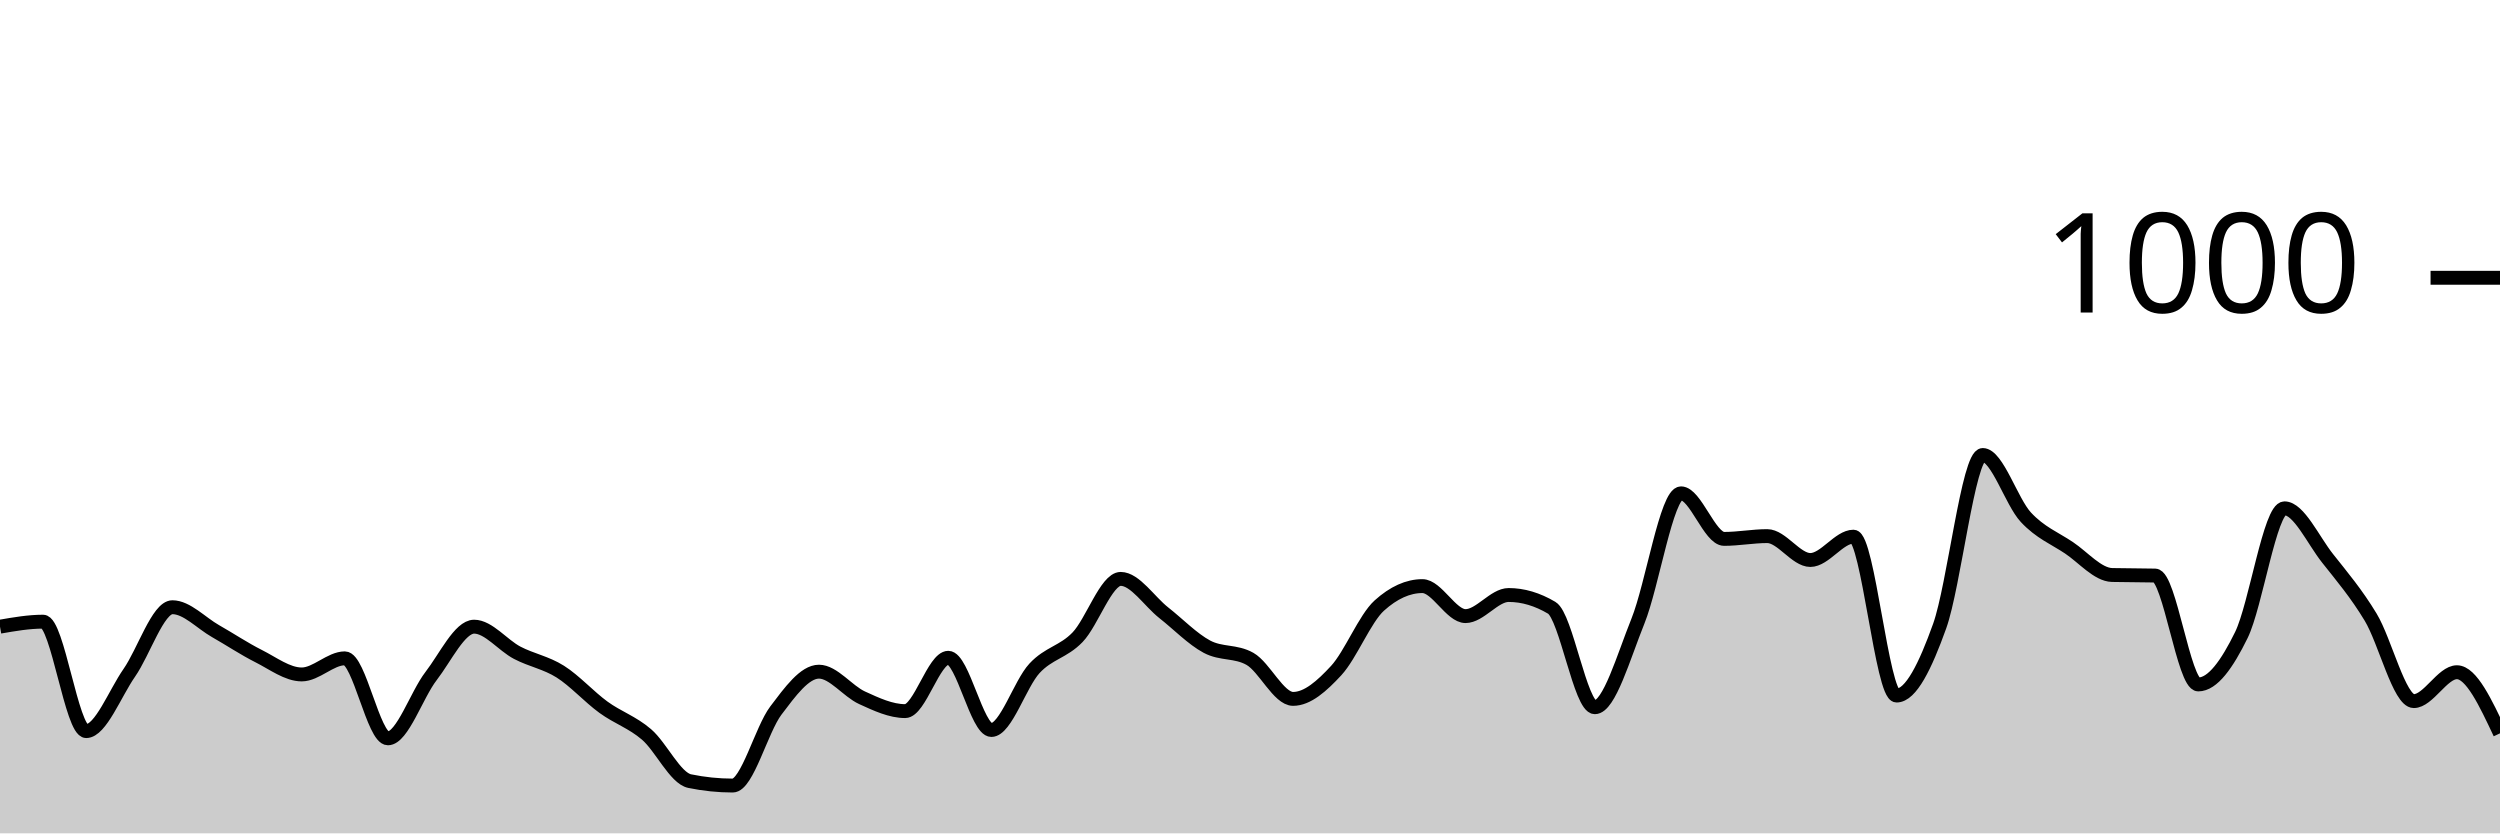
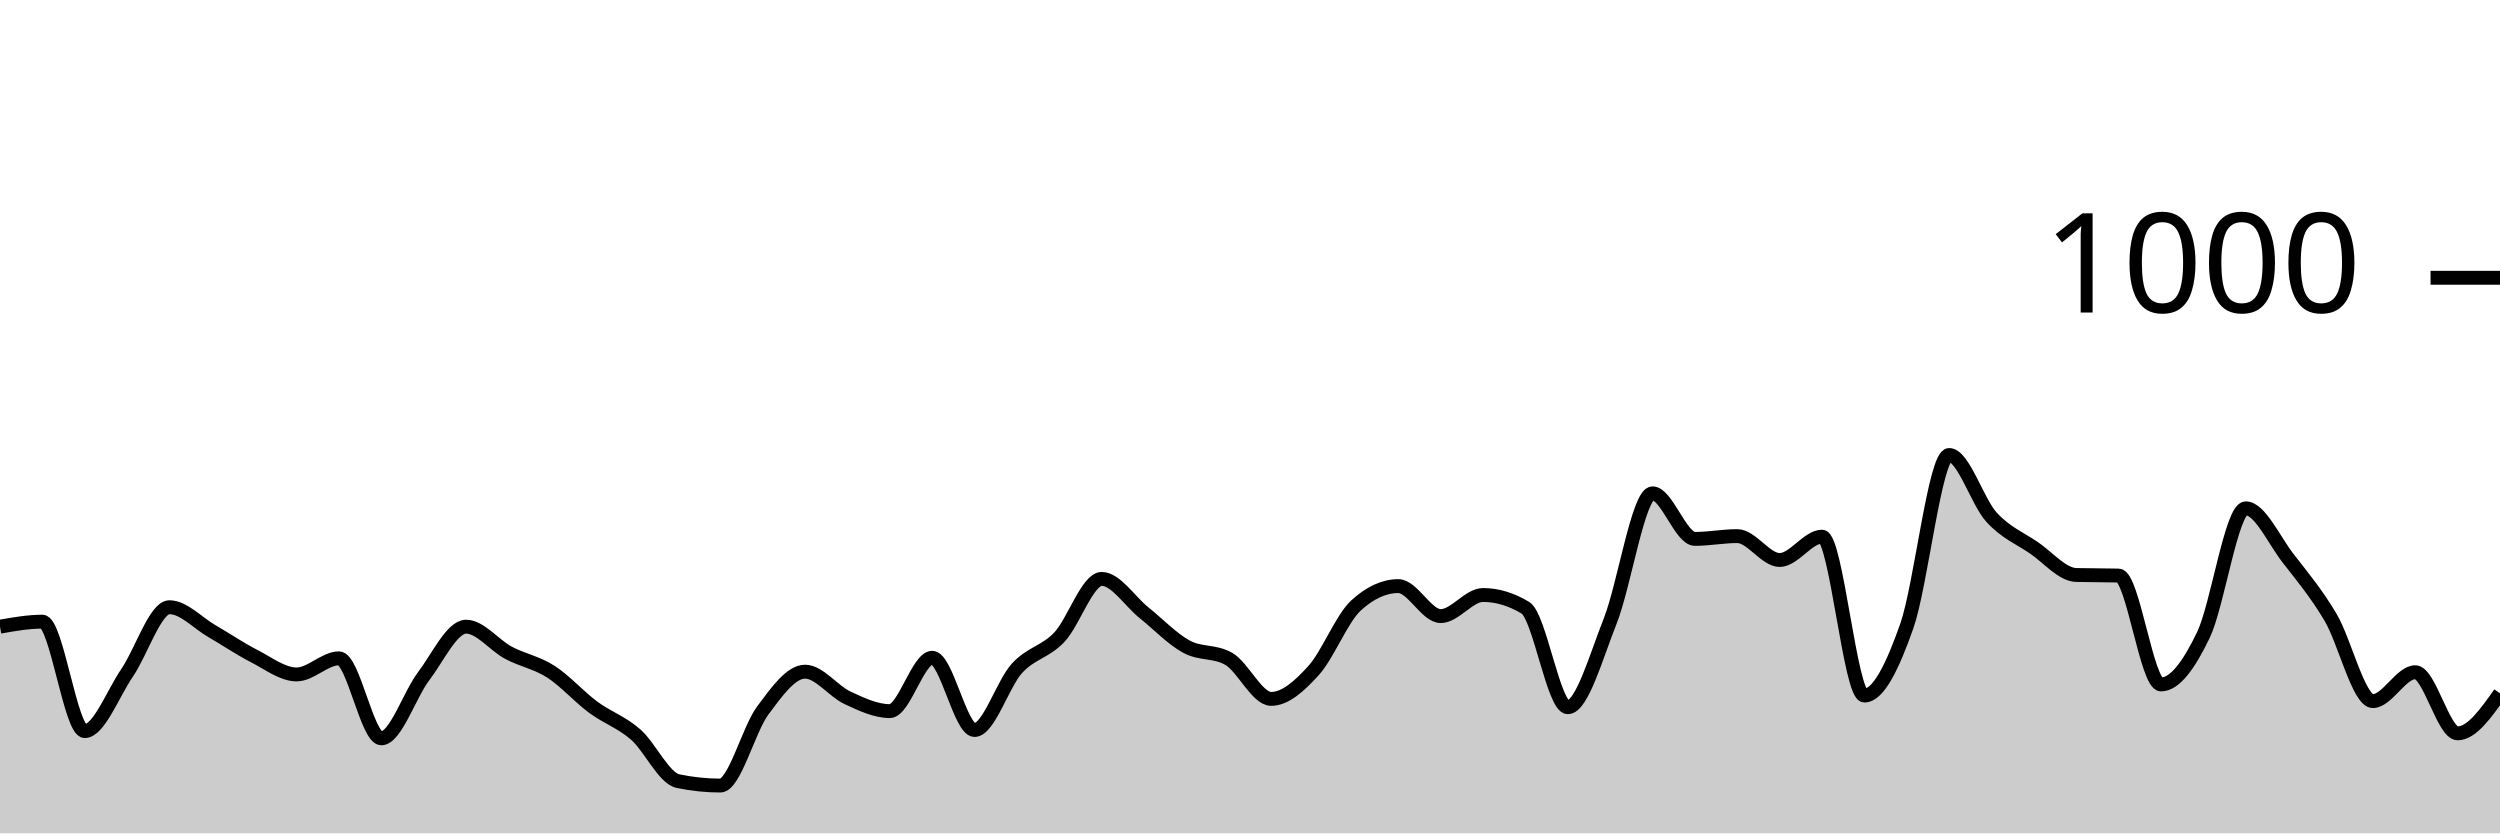
<svg xmlns="http://www.w3.org/2000/svg" viewBox="0 0 180 60">
  <g transform="translate(0,20)">
-     <path class="area" fill="rgba(0, 0, 0, 0.2)" d="M0,25.12C1.034,24.94,2.069,24.76,3.103,24.76C4.138,24.76,5.172,32.64,6.207,32.64C7.241,32.64,8.276,29.927,9.31,28.44C10.345,26.953,11.379,23.72,12.414,23.72C13.448,23.72,14.483,24.853,15.517,25.44C16.552,26.027,17.586,26.72,18.621,27.24C19.655,27.76,20.69,28.56,21.724,28.56C22.759,28.56,23.793,27.4,24.828,27.4C25.862,27.4,26.897,33.16,27.931,33.16C28.966,33.16,30,30.02,31.034,28.68C32.069,27.34,33.103,25.12,34.138,25.12C35.172,25.12,36.207,26.46,37.241,27C38.276,27.54,39.31,27.707,40.345,28.36C41.379,29.013,42.414,30.167,43.448,30.92C44.483,31.673,45.517,31.993,46.552,32.88C47.586,33.767,48.621,36.027,49.655,36.24C50.69,36.453,51.724,36.56,52.759,36.56C53.793,36.56,54.828,32.527,55.862,31.16C56.897,29.793,57.931,28.36,58.966,28.36C60,28.36,61.034,29.767,62.069,30.24C63.103,30.713,64.138,31.2,65.172,31.2C66.207,31.2,67.241,27.36,68.276,27.36C69.31,27.36,70.345,32.56,71.379,32.56C72.414,32.56,73.448,29.233,74.483,28.12C75.517,27.007,76.552,26.953,77.586,25.88C78.621,24.807,79.655,21.68,80.69,21.68C81.724,21.68,82.759,23.307,83.793,24.12C84.828,24.933,85.862,26.007,86.897,26.56C87.931,27.113,88.966,26.853,90,27.44C91.034,28.027,92.069,30.32,93.103,30.32C94.138,30.32,95.172,29.4,96.207,28.28C97.241,27.16,98.276,24.533,99.31,23.6C100.345,22.667,101.379,22.2,102.414,22.2C103.448,22.2,104.483,24.36,105.517,24.36C106.552,24.36,107.586,22.84,108.621,22.84C109.655,22.84,110.69,23.147,111.724,23.76C112.759,24.373,113.793,30.92,114.828,30.92C115.862,30.92,116.897,27.287,117.931,24.72C118.966,22.153,120,15.52,121.034,15.52C122.069,15.52,123.103,18.8,124.138,18.8C125.172,18.8,126.207,18.6,127.241,18.6C128.276,18.6,129.31,20.32,130.345,20.32C131.379,20.32,132.414,18.64,133.448,18.64C134.483,18.64,135.517,30.08,136.552,30.08C137.586,30.08,138.621,27.967,139.655,25.08C140.69,22.193,141.724,12.76,142.759,12.76C143.793,12.76,144.828,16.127,145.862,17.24C146.897,18.353,147.931,18.747,148.966,19.44C150,20.133,151.034,21.373,152.069,21.4C153.103,21.427,154.138,21.413,155.172,21.44C156.207,21.467,157.241,29.28,158.276,29.28C159.31,29.28,160.345,27.833,161.379,25.72C162.414,23.607,163.448,16.6,164.483,16.6C165.517,16.6,166.552,18.893,167.586,20.2C168.621,21.507,169.655,22.727,170.69,24.44C171.724,26.153,172.759,30.48,173.793,30.48C174.828,30.48,175.862,28.4,176.897,28.4C177.931,28.4,178.966,30.6,180,32.8L180,40C178.966,40,177.931,40,176.897,40C175.862,40,174.828,40,173.793,40C172.759,40,171.724,40,170.69,40C169.655,40,168.621,40,167.586,40C166.552,40,165.517,40,164.483,40C163.448,40,162.414,40,161.379,40C160.345,40,159.31,40,158.276,40C157.241,40,156.207,40,155.172,40C154.138,40,153.103,40,152.069,40C151.034,40,150,40,148.966,40C147.931,40,146.897,40,145.862,40C144.828,40,143.793,40,142.759,40C141.724,40,140.69,40,139.655,40C138.621,40,137.586,40,136.552,40C135.517,40,134.483,40,133.448,40C132.414,40,131.379,40,130.345,40C129.31,40,128.276,40,127.241,40C126.207,40,125.172,40,124.138,40C123.103,40,122.069,40,121.034,40C120,40,118.966,40,117.931,40C116.897,40,115.862,40,114.828,40C113.793,40,112.759,40,111.724,40C110.69,40,109.655,40,108.621,40C107.586,40,106.552,40,105.517,40C104.483,40,103.448,40,102.414,40C101.379,40,100.345,40,99.31,40C98.276,40,97.241,40,96.207,40C95.172,40,94.138,40,93.103,40C92.069,40,91.034,40,90,40C88.966,40,87.931,40,86.897,40C85.862,40,84.828,40,83.793,40C82.759,40,81.724,40,80.69,40C79.655,40,78.621,40,77.586,40C76.552,40,75.517,40,74.483,40C73.448,40,72.414,40,71.379,40C70.345,40,69.31,40,68.276,40C67.241,40,66.207,40,65.172,40C64.138,40,63.103,40,62.069,40C61.034,40,60,40,58.966,40C57.931,40,56.897,40,55.862,40C54.828,40,53.793,40,52.759,40C51.724,40,50.69,40,49.655,40C48.621,40,47.586,40,46.552,40C45.517,40,44.483,40,43.448,40C42.414,40,41.379,40,40.345,40C39.31,40,38.276,40,37.241,40C36.207,40,35.172,40,34.138,40C33.103,40,32.069,40,31.034,40C30,40,28.966,40,27.931,40C26.897,40,25.862,40,24.828,40C23.793,40,22.759,40,21.724,40C20.69,40,19.655,40,18.621,40C17.586,40,16.552,40,15.517,40C14.483,40,13.448,40,12.414,40C11.379,40,10.345,40,9.31,40C8.276,40,7.241,40,6.207,40C5.172,40,4.138,40,3.103,40C2.069,40,1.034,40,0,40Z" />
-     <path class="line" stroke="black" fill="none" d="M0,25.12C1.034,24.94,2.069,24.76,3.103,24.76C4.138,24.76,5.172,32.64,6.207,32.64C7.241,32.64,8.276,29.927,9.31,28.44C10.345,26.953,11.379,23.72,12.414,23.72C13.448,23.72,14.483,24.853,15.517,25.44C16.552,26.027,17.586,26.72,18.621,27.24C19.655,27.76,20.69,28.56,21.724,28.56C22.759,28.56,23.793,27.4,24.828,27.4C25.862,27.4,26.897,33.16,27.931,33.16C28.966,33.16,30,30.02,31.034,28.68C32.069,27.34,33.103,25.12,34.138,25.12C35.172,25.12,36.207,26.46,37.241,27C38.276,27.54,39.31,27.707,40.345,28.36C41.379,29.013,42.414,30.167,43.448,30.92C44.483,31.673,45.517,31.993,46.552,32.88C47.586,33.767,48.621,36.027,49.655,36.24C50.69,36.453,51.724,36.56,52.759,36.56C53.793,36.56,54.828,32.527,55.862,31.16C56.897,29.793,57.931,28.36,58.966,28.36C60,28.36,61.034,29.767,62.069,30.24C63.103,30.713,64.138,31.2,65.172,31.2C66.207,31.2,67.241,27.36,68.276,27.36C69.31,27.36,70.345,32.56,71.379,32.56C72.414,32.56,73.448,29.233,74.483,28.12C75.517,27.007,76.552,26.953,77.586,25.88C78.621,24.807,79.655,21.68,80.69,21.68C81.724,21.68,82.759,23.307,83.793,24.12C84.828,24.933,85.862,26.007,86.897,26.56C87.931,27.113,88.966,26.853,90,27.44C91.034,28.027,92.069,30.32,93.103,30.32C94.138,30.32,95.172,29.4,96.207,28.28C97.241,27.16,98.276,24.533,99.31,23.6C100.345,22.667,101.379,22.2,102.414,22.2C103.448,22.2,104.483,24.36,105.517,24.36C106.552,24.36,107.586,22.84,108.621,22.84C109.655,22.84,110.69,23.147,111.724,23.76C112.759,24.373,113.793,30.92,114.828,30.92C115.862,30.92,116.897,27.287,117.931,24.72C118.966,22.153,120,15.52,121.034,15.52C122.069,15.52,123.103,18.8,124.138,18.8C125.172,18.8,126.207,18.6,127.241,18.6C128.276,18.6,129.31,20.32,130.345,20.32C131.379,20.32,132.414,18.64,133.448,18.64C134.483,18.64,135.517,30.08,136.552,30.08C137.586,30.08,138.621,27.967,139.655,25.08C140.69,22.193,141.724,12.76,142.759,12.76C143.793,12.76,144.828,16.127,145.862,17.24C146.897,18.353,147.931,18.747,148.966,19.44C150,20.133,151.034,21.373,152.069,21.4C153.103,21.427,154.138,21.413,155.172,21.44C156.207,21.467,157.241,29.28,158.276,29.28C159.31,29.28,160.345,27.833,161.379,25.72C162.414,23.607,163.448,16.6,164.483,16.6C165.517,16.6,166.552,18.893,167.586,20.2C168.621,21.507,169.655,22.727,170.69,24.44C171.724,26.153,172.759,30.48,173.793,30.48C174.828,30.48,175.862,28.4,176.897,28.4C177.931,28.4,178.966,30.6,180,32.8" />
+     <path class="area" fill="rgba(0, 0, 0, 0.2)" d="M0,25.12C1.017,24.94,2.034,24.76,3.051,24.76C4.068,24.76,5.085,32.64,6.102,32.64C7.119,32.64,8.136,29.927,9.153,28.44C10.169,26.953,11.186,23.72,12.203,23.72C13.22,23.72,14.237,24.853,15.254,25.44C16.271,26.027,17.288,26.72,18.305,27.24C19.322,27.76,20.339,28.56,21.356,28.56C22.373,28.56,23.39,27.4,24.407,27.4C25.424,27.4,26.441,33.16,27.458,33.16C28.475,33.16,29.492,30.02,30.508,28.68C31.525,27.34,32.542,25.12,33.559,25.12C34.576,25.12,35.593,26.46,36.61,27C37.627,27.54,38.644,27.707,39.661,28.36C40.678,29.013,41.695,30.167,42.712,30.92C43.729,31.673,44.746,31.993,45.763,32.88C46.78,33.767,47.797,36.027,48.814,36.24C49.831,36.453,50.847,36.56,51.864,36.56C52.881,36.56,53.898,32.527,54.915,31.16C55.932,29.793,56.949,28.36,57.966,28.36C58.983,28.36,60,29.767,61.017,30.24C62.034,30.713,63.051,31.2,64.068,31.2C65.085,31.2,66.102,27.36,67.119,27.36C68.136,27.36,69.153,32.56,70.169,32.56C71.186,32.56,72.203,29.233,73.22,28.12C74.237,27.007,75.254,26.953,76.271,25.88C77.288,24.807,78.305,21.68,79.322,21.68C80.339,21.68,81.356,23.307,82.373,24.12C83.39,24.933,84.407,26.007,85.424,26.56C86.441,27.113,87.458,26.853,88.475,27.44C89.492,28.027,90.508,30.32,91.525,30.32C92.542,30.32,93.559,29.4,94.576,28.28C95.593,27.16,96.61,24.533,97.627,23.6C98.644,22.667,99.661,22.2,100.678,22.2C101.695,22.2,102.712,24.36,103.729,24.36C104.746,24.36,105.763,22.84,106.78,22.84C107.797,22.84,108.814,23.147,109.831,23.76C110.847,24.373,111.864,30.92,112.881,30.92C113.898,30.92,114.915,27.287,115.932,24.72C116.949,22.153,117.966,15.52,118.983,15.52C120,15.52,121.017,18.8,122.034,18.8C123.051,18.8,124.068,18.6,125.085,18.6C126.102,18.6,127.119,20.32,128.136,20.32C129.153,20.32,130.169,18.64,131.186,18.64C132.203,18.64,133.22,30.08,134.237,30.08C135.254,30.08,136.271,27.967,137.288,25.08C138.305,22.193,139.322,12.76,140.339,12.76C141.356,12.76,142.373,16.127,143.39,17.24C144.407,18.353,145.424,18.747,146.441,19.44C147.458,20.133,148.475,21.373,149.492,21.4C150.508,21.427,151.525,21.413,152.542,21.44C153.559,21.467,154.576,29.28,155.593,29.28C156.61,29.28,157.627,27.833,158.644,25.72C159.661,23.607,160.678,16.6,161.695,16.6C162.712,16.6,163.729,18.893,164.746,20.2C165.763,21.507,166.78,22.727,167.797,24.44C168.814,26.153,169.831,30.48,170.847,30.48C171.864,30.48,172.881,28.4,173.898,28.4C174.915,28.4,175.932,32.8,176.949,32.8C177.966,32.8,178.983,31.36,180,29.92L180,40C178.983,40,177.966,40,176.949,40C175.932,40,174.915,40,173.898,40C172.881,40,171.864,40,170.847,40C169.831,40,168.814,40,167.797,40C166.78,40,165.763,40,164.746,40C163.729,40,162.712,40,161.695,40C160.678,40,159.661,40,158.644,40C157.627,40,156.61,40,155.593,40C154.576,40,153.559,40,152.542,40C151.525,40,150.508,40,149.492,40C148.475,40,147.458,40,146.441,40C145.424,40,144.407,40,143.39,40C142.373,40,141.356,40,140.339,40C139.322,40,138.305,40,137.288,40C136.271,40,135.254,40,134.237,40C133.22,40,132.203,40,131.186,40C130.169,40,129.153,40,128.136,40C127.119,40,126.102,40,125.085,40C124.068,40,123.051,40,122.034,40C121.017,40,120,40,118.983,40C117.966,40,116.949,40,115.932,40C114.915,40,113.898,40,112.881,40C111.864,40,110.847,40,109.831,40C108.814,40,107.797,40,106.78,40C105.763,40,104.746,40,103.729,40C102.712,40,101.695,40,100.678,40C99.661,40,98.644,40,97.627,40C96.61,40,95.593,40,94.576,40C93.559,40,92.542,40,91.525,40C90.508,40,89.492,40,88.475,40C87.458,40,86.441,40,85.424,40C84.407,40,83.39,40,82.373,40C81.356,40,80.339,40,79.322,40C78.305,40,77.288,40,76.271,40C75.254,40,74.237,40,73.22,40C72.203,40,71.186,40,70.169,40C69.153,40,68.136,40,67.119,40C66.102,40,65.085,40,64.068,40C63.051,40,62.034,40,61.017,40C60,40,58.983,40,57.966,40C56.949,40,55.932,40,54.915,40C53.898,40,52.881,40,51.864,40C50.847,40,49.831,40,48.814,40C47.797,40,46.78,40,45.763,40C44.746,40,43.729,40,42.712,40C41.695,40,40.678,40,39.661,40C38.644,40,37.627,40,36.61,40C35.593,40,34.576,40,33.559,40C32.542,40,31.525,40,30.508,40C29.492,40,28.475,40,27.458,40C26.441,40,25.424,40,24.407,40C23.39,40,22.373,40,21.356,40C20.339,40,19.322,40,18.305,40C17.288,40,16.271,40,15.254,40C14.237,40,13.22,40,12.203,40C11.186,40,10.169,40,9.153,40C8.136,40,7.119,40,6.102,40C5.085,40,4.068,40,3.051,40C2.034,40,1.017,40,0,40Z" />
+     <path class="line" stroke="black" fill="none" d="M0,25.12C1.017,24.94,2.034,24.76,3.051,24.76C4.068,24.76,5.085,32.64,6.102,32.64C7.119,32.64,8.136,29.927,9.153,28.44C10.169,26.953,11.186,23.72,12.203,23.72C13.22,23.72,14.237,24.853,15.254,25.44C16.271,26.027,17.288,26.72,18.305,27.24C19.322,27.76,20.339,28.56,21.356,28.56C22.373,28.56,23.39,27.4,24.407,27.4C25.424,27.4,26.441,33.16,27.458,33.16C28.475,33.16,29.492,30.02,30.508,28.68C31.525,27.34,32.542,25.12,33.559,25.12C34.576,25.12,35.593,26.46,36.61,27C37.627,27.54,38.644,27.707,39.661,28.36C40.678,29.013,41.695,30.167,42.712,30.92C43.729,31.673,44.746,31.993,45.763,32.88C46.78,33.767,47.797,36.027,48.814,36.24C49.831,36.453,50.847,36.56,51.864,36.56C52.881,36.56,53.898,32.527,54.915,31.16C55.932,29.793,56.949,28.36,57.966,28.36C58.983,28.36,60,29.767,61.017,30.24C62.034,30.713,63.051,31.2,64.068,31.2C65.085,31.2,66.102,27.36,67.119,27.36C68.136,27.36,69.153,32.56,70.169,32.56C71.186,32.56,72.203,29.233,73.22,28.12C74.237,27.007,75.254,26.953,76.271,25.88C77.288,24.807,78.305,21.68,79.322,21.68C80.339,21.68,81.356,23.307,82.373,24.12C83.39,24.933,84.407,26.007,85.424,26.56C86.441,27.113,87.458,26.853,88.475,27.44C89.492,28.027,90.508,30.32,91.525,30.32C92.542,30.32,93.559,29.4,94.576,28.28C95.593,27.16,96.61,24.533,97.627,23.6C98.644,22.667,99.661,22.2,100.678,22.2C101.695,22.2,102.712,24.36,103.729,24.36C104.746,24.36,105.763,22.84,106.78,22.84C107.797,22.84,108.814,23.147,109.831,23.76C110.847,24.373,111.864,30.92,112.881,30.92C113.898,30.92,114.915,27.287,115.932,24.72C116.949,22.153,117.966,15.52,118.983,15.52C120,15.52,121.017,18.8,122.034,18.8C123.051,18.8,124.068,18.6,125.085,18.6C126.102,18.6,127.119,20.32,128.136,20.32C129.153,20.32,130.169,18.64,131.186,18.64C132.203,18.64,133.22,30.08,134.237,30.08C135.254,30.08,136.271,27.967,137.288,25.08C138.305,22.193,139.322,12.76,140.339,12.76C141.356,12.76,142.373,16.127,143.39,17.24C144.407,18.353,145.424,18.747,146.441,19.44C147.458,20.133,148.475,21.373,149.492,21.4C150.508,21.427,151.525,21.413,152.542,21.44C153.559,21.467,154.576,29.28,155.593,29.28C156.61,29.28,157.627,27.833,158.644,25.72C159.661,23.607,160.678,16.6,161.695,16.6C162.712,16.6,163.729,18.893,164.746,20.2C165.763,21.507,166.78,22.727,167.797,24.44C168.814,26.153,169.831,30.48,170.847,30.48C171.864,30.48,172.881,28.4,173.898,28.4C174.915,28.4,175.932,32.8,176.949,32.8C177.966,32.8,178.983,31.36,180,29.92" />
    <path class="axis-ceiling" stroke-width="1" stroke="black" fill="none" d="M175,0L180,0" />
    <text class="axis-ceiling-label" font-family="sans-serif" text-anchor="end" font-size="10px" x="170" y="2.5">1000</text>
  </g>
</svg>
